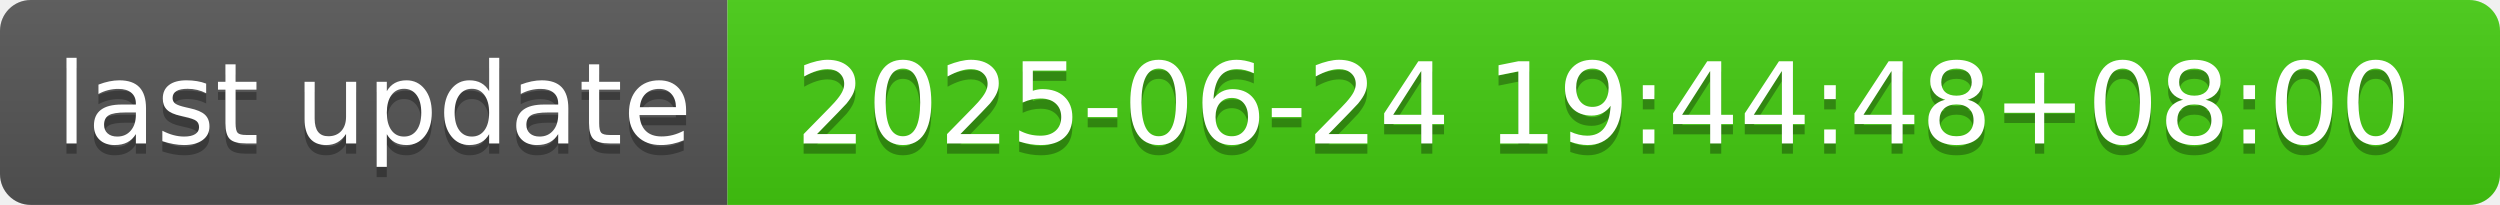
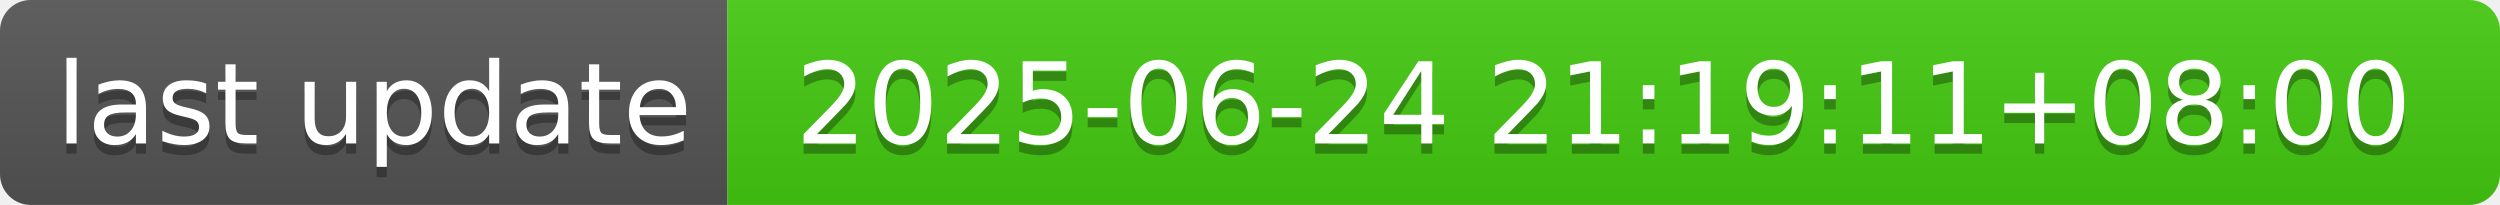
- <svg xmlns="http://www.w3.org/2000/svg" width="244" height="20" role="img" aria-label="last update: 2025-06-24 19:44:48+08:00">
+ <svg xmlns="http://www.w3.org/2000/svg" width="244" height="20" role="img" aria-label="last update: 2025-06-24 21:19:11+08:00">
  <linearGradient id="s" x2="0" y2="100%">
    <stop offset="0" stop-color="#bbb" stop-opacity=".1" />
    <stop offset="1" stop-opacity=".1" />
  </linearGradient>
  <clipPath id="r">
    <rect width="244" height="20" rx="3" fill="#fff" />
  </clipPath>
  <g clip-path="url(#r)">
    <rect width="71" height="20" fill="#555" />
    <rect x="71" width="173" height="20" fill="#4c1" />
    <rect width="244" height="20" fill="url(#s)" />
  </g>
  <g fill="#fff" text-anchor="middle" font-family="Verdana,Geneva,DejaVu Sans,sans-serif" text-rendering="geometricPrecision" font-size="110">
    <text aria-hidden="true" x="365" y="150" fill="#010101" fill-opacity=".3" transform="scale(.1)" textLength="610">last update</text>
    <text x="365" y="140" transform="scale(.1)" fill="#fff" textLength="610">last update</text>
-     <text aria-hidden="true" x="1565" y="150" fill="#010101" fill-opacity=".3" transform="scale(.1)" textLength="1630">2025-06-24 19:44:48+08:00</text>
-     <text x="1565" y="140" transform="scale(.1)" fill="#fff" textLength="1630">2025-06-24 19:44:48+08:00</text>
+     <text aria-hidden="true" x="1565" y="150" fill="#010101" fill-opacity=".3" transform="scale(.1)" textLength="1630">2025-06-24 21:19:11+08:00</text>
+     <text x="1565" y="140" transform="scale(.1)" fill="#fff" textLength="1630">2025-06-24 21:19:11+08:00</text>
  </g>
</svg>
